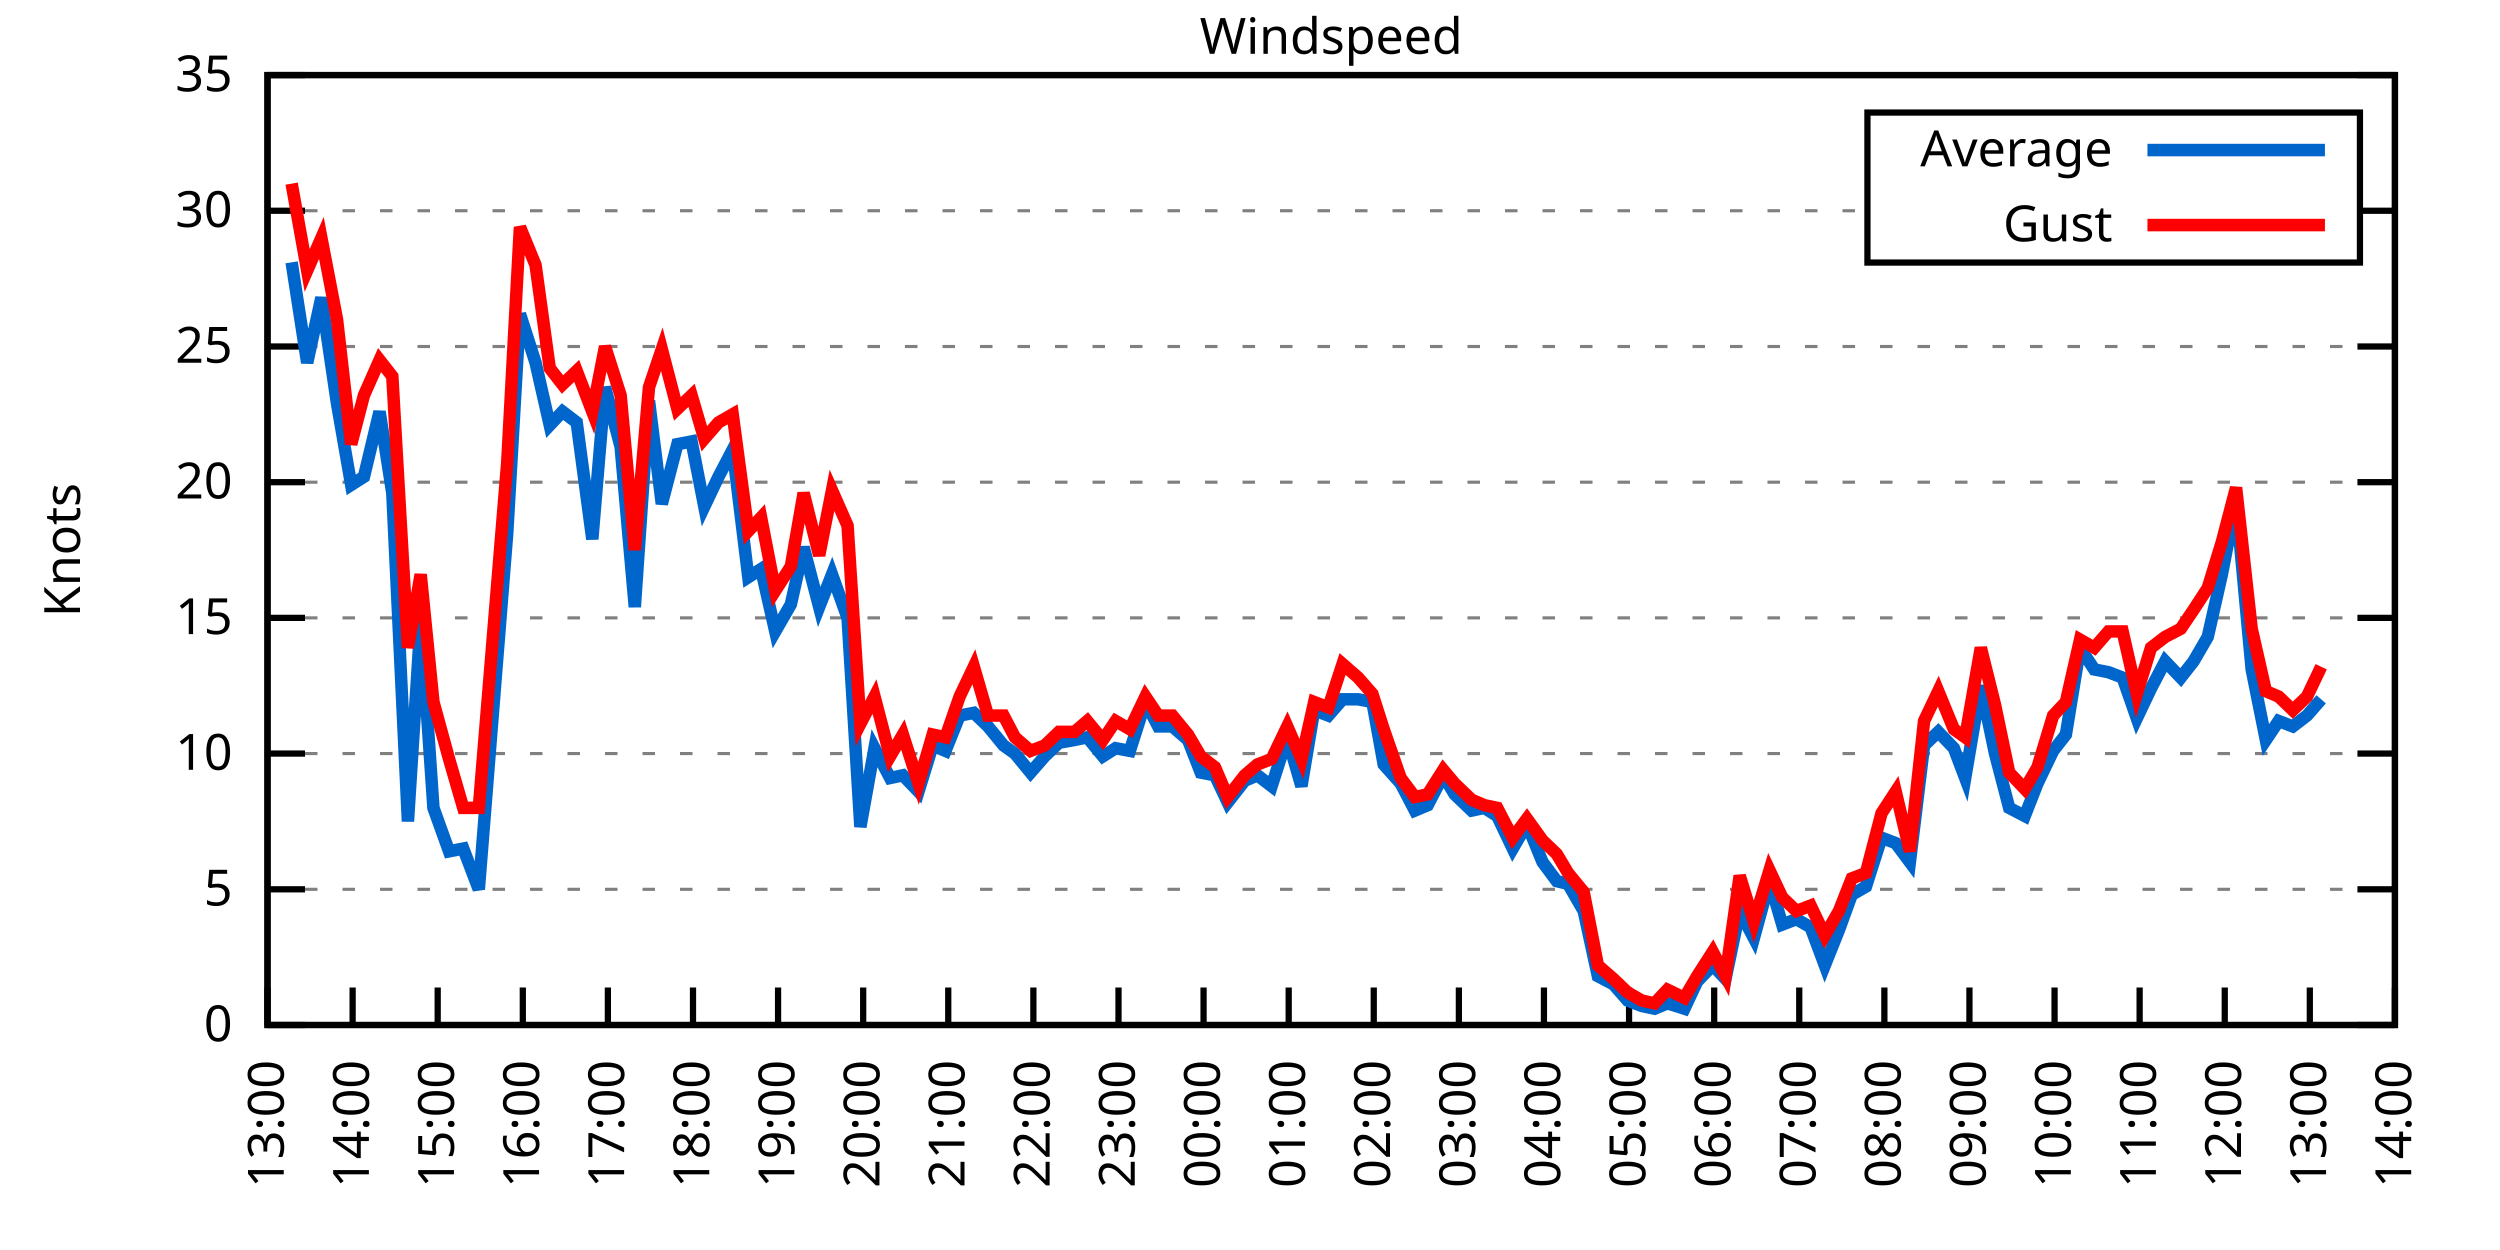
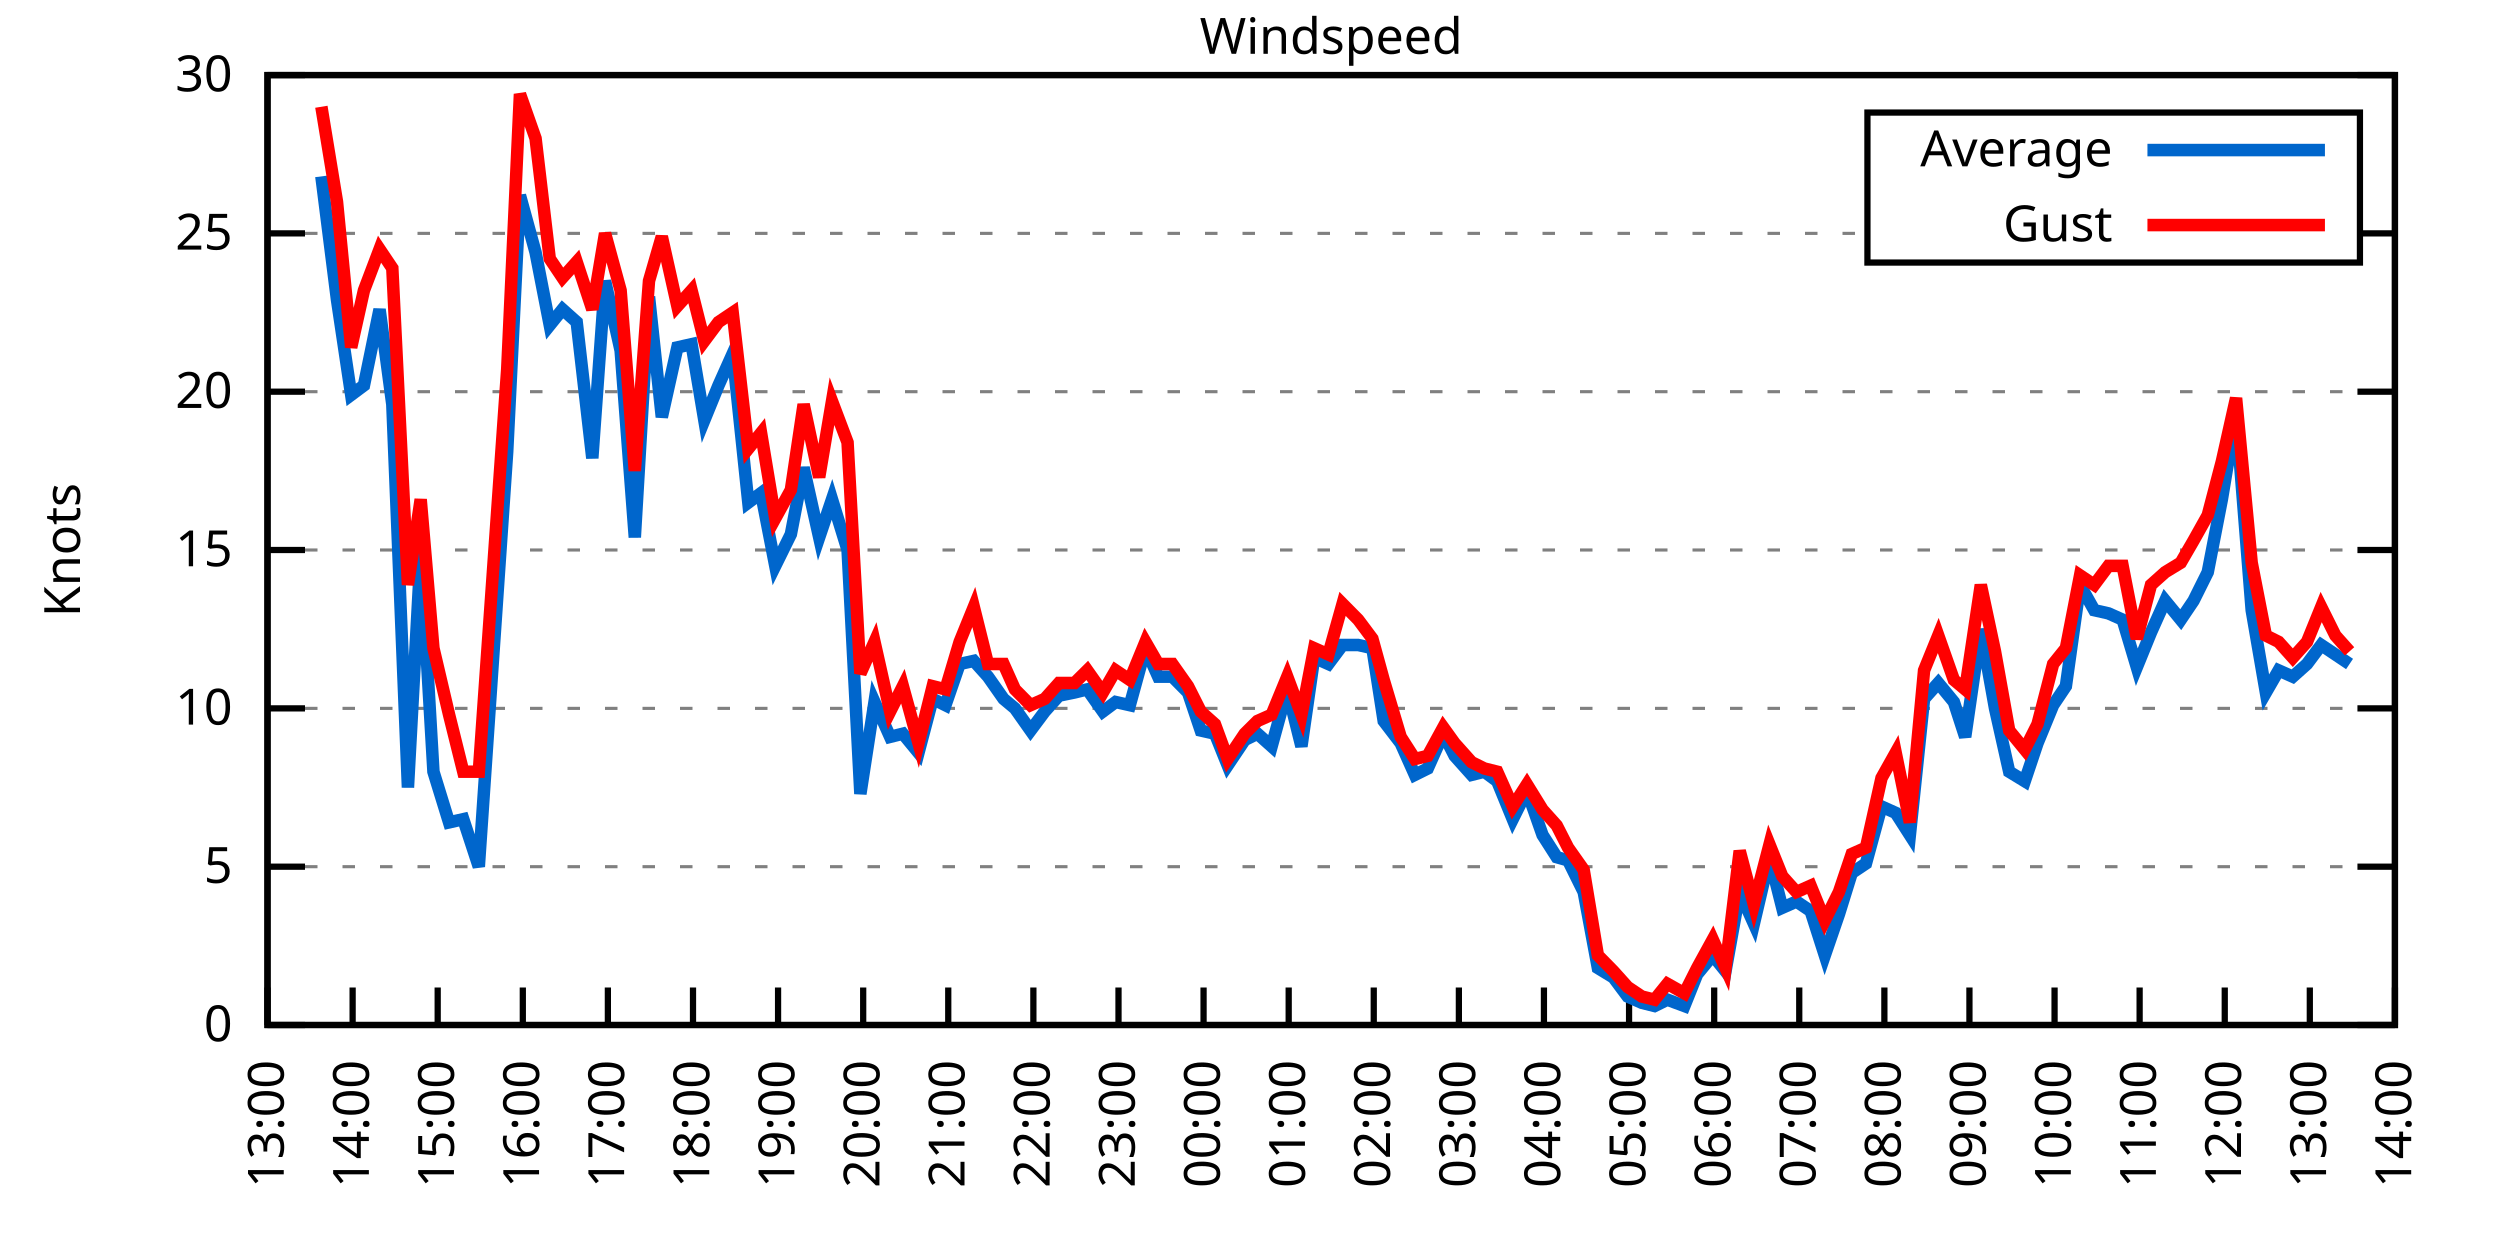
<svg xmlns="http://www.w3.org/2000/svg" xmlns:xlink="http://www.w3.org/1999/xlink" width="400" height="200" viewBox="0 0 400 200">
  <g id="gnuplot_canvas">
    <rect x="0" y="0" width="400" height="200" fill="none" />
    <defs>
      <circle id="gpDot" r="0.5" stroke-width="0.5" stroke="currentColor" />
      <path id="gpPt0" stroke-width="0.333" stroke="currentColor" d="M-1,0 h2 M0,-1 v2" />
      <path id="gpPt1" stroke-width="0.333" stroke="currentColor" d="M-1,-1 L1,1 M1,-1 L-1,1" />
      <path id="gpPt2" stroke-width="0.333" stroke="currentColor" d="M-1,0 L1,0 M0,-1 L0,1 M-1,-1 L1,1 M-1,1 L1,-1" />
      <rect id="gpPt3" stroke-width="0.333" stroke="currentColor" x="-1" y="-1" width="2" height="2" />
      <rect id="gpPt4" stroke-width="0.333" stroke="currentColor" fill="currentColor" x="-1" y="-1" width="2" height="2" />
      <circle id="gpPt5" stroke-width="0.333" stroke="currentColor" cx="0" cy="0" r="1" />
      <use xlink:href="#gpPt5" id="gpPt6" fill="currentColor" stroke="none" />
      <path id="gpPt7" stroke-width="0.333" stroke="currentColor" d="M0,-1.33 L-1.33,0.67 L1.33,0.67 z" />
      <use xlink:href="#gpPt7" id="gpPt8" fill="currentColor" stroke="none" />
      <use xlink:href="#gpPt7" id="gpPt9" stroke="currentColor" transform="rotate(180)" />
      <use xlink:href="#gpPt9" id="gpPt10" fill="currentColor" stroke="none" />
      <use xlink:href="#gpPt3" id="gpPt11" stroke="currentColor" transform="rotate(45)" />
      <use xlink:href="#gpPt11" id="gpPt12" fill="currentColor" stroke="none" />
      <path id="gpPt13" stroke-width="0.333" stroke="currentColor" d="M0,1.330 L1.265,0.411 L0.782,-1.067 L-0.782,-1.076 L-1.265,0.411 z" />
      <use xlink:href="#gpPt13" id="gpPt14" fill="currentColor" stroke="none" />
      <filter id="textbox" filterUnits="objectBoundingBox" x="0" y="0" height="1" width="1">
        <feFlood flood-color="white" flood-opacity="1" result="bgnd" />
        <feComposite in="SourceGraphic" in2="bgnd" operator="atop" />
      </filter>
      <filter id="greybox" filterUnits="objectBoundingBox" x="0" y="0" height="1" width="1">
        <feFlood flood-color="lightgrey" flood-opacity="1" result="grey" />
        <feComposite in="SourceGraphic" in2="grey" operator="atop" />
      </filter>
    </defs>
    <g fill="none" color="white" stroke="currentColor" stroke-width="1.00" stroke-linecap="butt" stroke-linejoin="miter">
</g>
    <g fill="none" color="black" stroke="currentColor" stroke-width="1.00" stroke-linecap="butt" stroke-linejoin="miter">
      <g stroke="none" shape-rendering="crispEdges">
        <polygon fill="rgb(255, 255, 255)" points="42.80,164.00 383.18,164.00 383.18,12.02 42.80,12.02 " />
      </g>
    </g>
    <g fill="none" color="black" stroke="currentColor" stroke-width="1.00" stroke-linecap="butt" stroke-linejoin="miter">
</g>
    <g fill="none" color="black" stroke="black" stroke-width="0.50" stroke-linecap="butt" stroke-linejoin="miter">
</g>
    <g fill="none" color="gray" stroke="currentColor" stroke-width="0.50" stroke-linecap="butt" stroke-linejoin="miter">
      <path stroke="gray" stroke-dasharray="2,4" class="gridline" d="M42.80,164.00 L383.19,164.00  " />
    </g>
    <g fill="none" color="gray" stroke="gray" stroke-width="1.00" stroke-linecap="butt" stroke-linejoin="miter">
</g>
    <g fill="none" color="black" stroke="currentColor" stroke-width="1.00" stroke-linecap="butt" stroke-linejoin="miter">
      <path stroke="black" d="M42.80,164.00 L48.80,164.00 M383.19,164.00 L377.19,164.00  " />
      <g transform="translate(37.20,166.60)" stroke="none" fill="black" font-family="Sans" font-size="8.00" text-anchor="end">
        <text>
          <tspan font-family="Sans"> 0</tspan>
        </text>
      </g>
    </g>
    <g fill="none" color="black" stroke="currentColor" stroke-width="1.00" stroke-linecap="butt" stroke-linejoin="miter">
</g>
    <g fill="none" color="black" stroke="black" stroke-width="0.50" stroke-linecap="butt" stroke-linejoin="miter">
</g>
    <g fill="none" color="gray" stroke="currentColor" stroke-width="0.50" stroke-linecap="butt" stroke-linejoin="miter">
-       <path stroke="gray" stroke-dasharray="2,4" class="gridline" d="M42.80,142.29 L383.19,142.29  " />
-     </g>
-     <g fill="none" color="gray" stroke="gray" stroke-width="1.00" stroke-linecap="butt" stroke-linejoin="miter">
- </g>
-     <g fill="none" color="black" stroke="currentColor" stroke-width="1.00" stroke-linecap="butt" stroke-linejoin="miter">
-       <path stroke="black" d="M42.80,142.29 L48.80,142.29 M383.19,142.29 L377.19,142.29  " />
-       <g transform="translate(37.20,144.89)" stroke="none" fill="black" font-family="Sans" font-size="8.00" text-anchor="end">
+       <path stroke="gray" stroke-dasharray="2,4" class="gridline" d="M42.80,138.67 L383.19,138.67  " />
+     </g>
+     <g fill="none" color="gray" stroke="gray" stroke-width="1.00" stroke-linecap="butt" stroke-linejoin="miter">
+ </g>
+     <g fill="none" color="black" stroke="currentColor" stroke-width="1.00" stroke-linecap="butt" stroke-linejoin="miter">
+       <path stroke="black" d="M42.80,138.67 L48.80,138.67 M383.19,138.67 L377.19,138.67  " />
+       <g transform="translate(37.20,141.27)" stroke="none" fill="black" font-family="Sans" font-size="8.00" text-anchor="end">
        <text>
          <tspan font-family="Sans"> 5</tspan>
        </text>
      </g>
    </g>
    <g fill="none" color="black" stroke="currentColor" stroke-width="1.00" stroke-linecap="butt" stroke-linejoin="miter">
</g>
    <g fill="none" color="black" stroke="black" stroke-width="0.50" stroke-linecap="butt" stroke-linejoin="miter">
</g>
    <g fill="none" color="gray" stroke="currentColor" stroke-width="0.50" stroke-linecap="butt" stroke-linejoin="miter">
-       <path stroke="gray" stroke-dasharray="2,4" class="gridline" d="M42.80,120.57 L383.19,120.57  " />
-     </g>
-     <g fill="none" color="gray" stroke="gray" stroke-width="1.00" stroke-linecap="butt" stroke-linejoin="miter">
- </g>
-     <g fill="none" color="black" stroke="currentColor" stroke-width="1.00" stroke-linecap="butt" stroke-linejoin="miter">
-       <path stroke="black" d="M42.80,120.57 L48.80,120.57 M383.19,120.57 L377.19,120.57  " />
-       <g transform="translate(37.20,123.17)" stroke="none" fill="black" font-family="Sans" font-size="8.00" text-anchor="end">
+       <path stroke="gray" stroke-dasharray="2,4" class="gridline" d="M42.80,113.34 L383.19,113.34  " />
+     </g>
+     <g fill="none" color="gray" stroke="gray" stroke-width="1.00" stroke-linecap="butt" stroke-linejoin="miter">
+ </g>
+     <g fill="none" color="black" stroke="currentColor" stroke-width="1.00" stroke-linecap="butt" stroke-linejoin="miter">
+       <path stroke="black" d="M42.80,113.34 L48.80,113.34 M383.19,113.34 L377.19,113.34  " />
+       <g transform="translate(37.20,115.94)" stroke="none" fill="black" font-family="Sans" font-size="8.00" text-anchor="end">
        <text>
          <tspan font-family="Sans"> 10</tspan>
        </text>
      </g>
    </g>
    <g fill="none" color="black" stroke="currentColor" stroke-width="1.00" stroke-linecap="butt" stroke-linejoin="miter">
</g>
    <g fill="none" color="black" stroke="black" stroke-width="0.50" stroke-linecap="butt" stroke-linejoin="miter">
</g>
    <g fill="none" color="gray" stroke="currentColor" stroke-width="0.50" stroke-linecap="butt" stroke-linejoin="miter">
-       <path stroke="gray" stroke-dasharray="2,4" class="gridline" d="M42.80,98.86 L383.19,98.86  " />
-     </g>
-     <g fill="none" color="gray" stroke="gray" stroke-width="1.00" stroke-linecap="butt" stroke-linejoin="miter">
- </g>
-     <g fill="none" color="black" stroke="currentColor" stroke-width="1.00" stroke-linecap="butt" stroke-linejoin="miter">
-       <path stroke="black" d="M42.80,98.86 L48.80,98.86 M383.19,98.86 L377.19,98.86  " />
-       <g transform="translate(37.20,101.46)" stroke="none" fill="black" font-family="Sans" font-size="8.00" text-anchor="end">
+       <path stroke="gray" stroke-dasharray="2,4" class="gridline" d="M42.80,88.00 L383.19,88.00  " />
+     </g>
+     <g fill="none" color="gray" stroke="gray" stroke-width="1.00" stroke-linecap="butt" stroke-linejoin="miter">
+ </g>
+     <g fill="none" color="black" stroke="currentColor" stroke-width="1.00" stroke-linecap="butt" stroke-linejoin="miter">
+       <path stroke="black" d="M42.80,88.00 L48.80,88.00 M383.19,88.00 L377.19,88.00  " />
+       <g transform="translate(37.20,90.60)" stroke="none" fill="black" font-family="Sans" font-size="8.00" text-anchor="end">
        <text>
          <tspan font-family="Sans"> 15</tspan>
        </text>
      </g>
    </g>
    <g fill="none" color="black" stroke="currentColor" stroke-width="1.00" stroke-linecap="butt" stroke-linejoin="miter">
</g>
    <g fill="none" color="black" stroke="black" stroke-width="0.50" stroke-linecap="butt" stroke-linejoin="miter">
</g>
    <g fill="none" color="gray" stroke="currentColor" stroke-width="0.50" stroke-linecap="butt" stroke-linejoin="miter">
-       <path stroke="gray" stroke-dasharray="2,4" class="gridline" d="M42.80,77.15 L383.19,77.15  " />
-     </g>
-     <g fill="none" color="gray" stroke="gray" stroke-width="1.00" stroke-linecap="butt" stroke-linejoin="miter">
- </g>
-     <g fill="none" color="black" stroke="currentColor" stroke-width="1.00" stroke-linecap="butt" stroke-linejoin="miter">
-       <path stroke="black" d="M42.80,77.15 L48.80,77.15 M383.19,77.15 L377.19,77.15  " />
-       <g transform="translate(37.20,79.75)" stroke="none" fill="black" font-family="Sans" font-size="8.00" text-anchor="end">
+       <path stroke="gray" stroke-dasharray="2,4" class="gridline" d="M42.80,62.67 L383.19,62.67  " />
+     </g>
+     <g fill="none" color="gray" stroke="gray" stroke-width="1.00" stroke-linecap="butt" stroke-linejoin="miter">
+ </g>
+     <g fill="none" color="black" stroke="currentColor" stroke-width="1.00" stroke-linecap="butt" stroke-linejoin="miter">
+       <path stroke="black" d="M42.80,62.67 L48.80,62.67 M383.19,62.67 L377.19,62.67  " />
+       <g transform="translate(37.20,65.27)" stroke="none" fill="black" font-family="Sans" font-size="8.00" text-anchor="end">
        <text>
          <tspan font-family="Sans"> 20</tspan>
        </text>
      </g>
    </g>
    <g fill="none" color="black" stroke="currentColor" stroke-width="1.00" stroke-linecap="butt" stroke-linejoin="miter">
</g>
    <g fill="none" color="black" stroke="black" stroke-width="0.50" stroke-linecap="butt" stroke-linejoin="miter">
</g>
    <g fill="none" color="gray" stroke="currentColor" stroke-width="0.50" stroke-linecap="butt" stroke-linejoin="miter">
-       <path stroke="gray" stroke-dasharray="2,4" class="gridline" d="M42.80,55.44 L383.19,55.44  " />
-     </g>
-     <g fill="none" color="gray" stroke="gray" stroke-width="1.00" stroke-linecap="butt" stroke-linejoin="miter">
- </g>
-     <g fill="none" color="black" stroke="currentColor" stroke-width="1.00" stroke-linecap="butt" stroke-linejoin="miter">
-       <path stroke="black" d="M42.80,55.44 L48.80,55.44 M383.19,55.44 L377.19,55.44  " />
-       <g transform="translate(37.20,58.04)" stroke="none" fill="black" font-family="Sans" font-size="8.00" text-anchor="end">
+       <path stroke="gray" stroke-dasharray="2,4" class="gridline" d="M42.80,37.34 L298.79,37.34 M377.59,37.34 L383.19,37.34  " />
+     </g>
+     <g fill="none" color="gray" stroke="gray" stroke-width="1.00" stroke-linecap="butt" stroke-linejoin="miter">
+ </g>
+     <g fill="none" color="black" stroke="currentColor" stroke-width="1.00" stroke-linecap="butt" stroke-linejoin="miter">
+       <path stroke="black" d="M42.80,37.34 L48.80,37.34 M383.19,37.34 L377.19,37.34  " />
+       <g transform="translate(37.20,39.94)" stroke="none" fill="black" font-family="Sans" font-size="8.00" text-anchor="end">
        <text>
          <tspan font-family="Sans"> 25</tspan>
-         </text>
-       </g>
-     </g>
-     <g fill="none" color="black" stroke="currentColor" stroke-width="1.00" stroke-linecap="butt" stroke-linejoin="miter">
- </g>
-     <g fill="none" color="black" stroke="black" stroke-width="0.50" stroke-linecap="butt" stroke-linejoin="miter">
- </g>
-     <g fill="none" color="gray" stroke="currentColor" stroke-width="0.50" stroke-linecap="butt" stroke-linejoin="miter">
-       <path stroke="gray" stroke-dasharray="2,4" class="gridline" d="M42.80,33.72 L298.79,33.72 M377.59,33.72 L383.19,33.72  " />
-     </g>
-     <g fill="none" color="gray" stroke="gray" stroke-width="1.00" stroke-linecap="butt" stroke-linejoin="miter">
- </g>
-     <g fill="none" color="black" stroke="currentColor" stroke-width="1.00" stroke-linecap="butt" stroke-linejoin="miter">
-       <path stroke="black" d="M42.80,33.72 L48.80,33.72 M383.19,33.72 L377.19,33.72  " />
-       <g transform="translate(37.20,36.32)" stroke="none" fill="black" font-family="Sans" font-size="8.00" text-anchor="end">
-         <text>
-           <tspan font-family="Sans"> 30</tspan>
        </text>
      </g>
    </g>
    <g fill="none" color="black" stroke="currentColor" stroke-width="1.00" stroke-linecap="butt" stroke-linejoin="miter">
</g>
    <g fill="none" color="black" stroke="black" stroke-width="0.50" stroke-linecap="butt" stroke-linejoin="miter">
</g>
    <g fill="none" color="gray" stroke="currentColor" stroke-width="0.50" stroke-linecap="butt" stroke-linejoin="miter">
      <path stroke="gray" stroke-dasharray="2,4" class="gridline" d="M42.80,12.01 L383.19,12.01  " />
    </g>
    <g fill="none" color="gray" stroke="gray" stroke-width="1.00" stroke-linecap="butt" stroke-linejoin="miter">
</g>
    <g fill="none" color="black" stroke="currentColor" stroke-width="1.00" stroke-linecap="butt" stroke-linejoin="miter">
      <path stroke="black" d="M42.80,12.01 L48.80,12.01 M383.19,12.01 L377.19,12.01  " />
      <g transform="translate(37.20,14.61)" stroke="none" fill="black" font-family="Sans" font-size="8.00" text-anchor="end">
        <text>
-           <tspan font-family="Sans"> 35</tspan>
+           <tspan font-family="Sans"> 30</tspan>
        </text>
      </g>
    </g>
    <g fill="none" color="black" stroke="currentColor" stroke-width="1.00" stroke-linecap="butt" stroke-linejoin="miter">
      <path stroke="black" d="M42.80,164.00 L42.80,158.00  " />
      <g transform="translate(45.40,169.60) rotate(270.00)" stroke="none" fill="black" font-family="Sans" font-size="8.00" text-anchor="end">
        <text>
          <tspan font-family="Sans">13:00</tspan>
        </text>
      </g>
    </g>
    <g fill="none" color="black" stroke="currentColor" stroke-width="1.00" stroke-linecap="butt" stroke-linejoin="miter">
      <path stroke="black" d="M56.42,164.00 L56.42,158.00  " />
      <g transform="translate(59.02,169.60) rotate(270.00)" stroke="none" fill="black" font-family="Sans" font-size="8.00" text-anchor="end">
        <text>
          <tspan font-family="Sans">14:00</tspan>
        </text>
      </g>
    </g>
    <g fill="none" color="black" stroke="currentColor" stroke-width="1.00" stroke-linecap="butt" stroke-linejoin="miter">
      <path stroke="black" d="M70.03,164.00 L70.03,158.00  " />
      <g transform="translate(72.63,169.60) rotate(270.00)" stroke="none" fill="black" font-family="Sans" font-size="8.00" text-anchor="end">
        <text>
          <tspan font-family="Sans">15:00</tspan>
        </text>
      </g>
    </g>
    <g fill="none" color="black" stroke="currentColor" stroke-width="1.00" stroke-linecap="butt" stroke-linejoin="miter">
      <path stroke="black" d="M83.65,164.00 L83.65,158.00  " />
      <g transform="translate(86.25,169.60) rotate(270.00)" stroke="none" fill="black" font-family="Sans" font-size="8.00" text-anchor="end">
        <text>
          <tspan font-family="Sans">16:00</tspan>
        </text>
      </g>
    </g>
    <g fill="none" color="black" stroke="currentColor" stroke-width="1.00" stroke-linecap="butt" stroke-linejoin="miter">
      <path stroke="black" d="M97.26,164.00 L97.26,158.00  " />
      <g transform="translate(99.86,169.60) rotate(270.00)" stroke="none" fill="black" font-family="Sans" font-size="8.00" text-anchor="end">
        <text>
          <tspan font-family="Sans">17:00</tspan>
        </text>
      </g>
    </g>
    <g fill="none" color="black" stroke="currentColor" stroke-width="1.00" stroke-linecap="butt" stroke-linejoin="miter">
      <path stroke="black" d="M110.88,164.00 L110.88,158.00  " />
      <g transform="translate(113.48,169.60) rotate(270.00)" stroke="none" fill="black" font-family="Sans" font-size="8.00" text-anchor="end">
        <text>
          <tspan font-family="Sans">18:00</tspan>
        </text>
      </g>
    </g>
    <g fill="none" color="black" stroke="currentColor" stroke-width="1.00" stroke-linecap="butt" stroke-linejoin="miter">
      <path stroke="black" d="M124.49,164.00 L124.49,158.00  " />
      <g transform="translate(127.09,169.60) rotate(270.00)" stroke="none" fill="black" font-family="Sans" font-size="8.00" text-anchor="end">
        <text>
          <tspan font-family="Sans">19:00</tspan>
        </text>
      </g>
    </g>
    <g fill="none" color="black" stroke="currentColor" stroke-width="1.00" stroke-linecap="butt" stroke-linejoin="miter">
      <path stroke="black" d="M138.11,164.00 L138.11,158.00  " />
      <g transform="translate(140.71,169.60) rotate(270.00)" stroke="none" fill="black" font-family="Sans" font-size="8.00" text-anchor="end">
        <text>
          <tspan font-family="Sans">20:00</tspan>
        </text>
      </g>
    </g>
    <g fill="none" color="black" stroke="currentColor" stroke-width="1.00" stroke-linecap="butt" stroke-linejoin="miter">
      <path stroke="black" d="M151.72,164.00 L151.72,158.00  " />
      <g transform="translate(154.32,169.60) rotate(270.00)" stroke="none" fill="black" font-family="Sans" font-size="8.00" text-anchor="end">
        <text>
          <tspan font-family="Sans">21:00</tspan>
        </text>
      </g>
    </g>
    <g fill="none" color="black" stroke="currentColor" stroke-width="1.00" stroke-linecap="butt" stroke-linejoin="miter">
      <path stroke="black" d="M165.34,164.00 L165.34,158.00  " />
      <g transform="translate(167.94,169.60) rotate(270.00)" stroke="none" fill="black" font-family="Sans" font-size="8.00" text-anchor="end">
        <text>
          <tspan font-family="Sans">22:00</tspan>
        </text>
      </g>
    </g>
    <g fill="none" color="black" stroke="currentColor" stroke-width="1.00" stroke-linecap="butt" stroke-linejoin="miter">
      <path stroke="black" d="M178.96,164.00 L178.96,158.00  " />
      <g transform="translate(181.56,169.60) rotate(270.00)" stroke="none" fill="black" font-family="Sans" font-size="8.00" text-anchor="end">
        <text>
          <tspan font-family="Sans">23:00</tspan>
        </text>
      </g>
    </g>
    <g fill="none" color="black" stroke="currentColor" stroke-width="1.00" stroke-linecap="butt" stroke-linejoin="miter">
      <path stroke="black" d="M192.57,164.00 L192.57,158.00  " />
      <g transform="translate(195.17,169.60) rotate(270.00)" stroke="none" fill="black" font-family="Sans" font-size="8.00" text-anchor="end">
        <text>
          <tspan font-family="Sans">00:00</tspan>
        </text>
      </g>
    </g>
    <g fill="none" color="black" stroke="currentColor" stroke-width="1.00" stroke-linecap="butt" stroke-linejoin="miter">
      <path stroke="black" d="M206.19,164.00 L206.19,158.00  " />
      <g transform="translate(208.79,169.60) rotate(270.00)" stroke="none" fill="black" font-family="Sans" font-size="8.00" text-anchor="end">
        <text>
          <tspan font-family="Sans">01:00</tspan>
        </text>
      </g>
    </g>
    <g fill="none" color="black" stroke="currentColor" stroke-width="1.00" stroke-linecap="butt" stroke-linejoin="miter">
      <path stroke="black" d="M219.80,164.00 L219.80,158.00  " />
      <g transform="translate(222.40,169.60) rotate(270.00)" stroke="none" fill="black" font-family="Sans" font-size="8.00" text-anchor="end">
        <text>
          <tspan font-family="Sans">02:00</tspan>
        </text>
      </g>
    </g>
    <g fill="none" color="black" stroke="currentColor" stroke-width="1.00" stroke-linecap="butt" stroke-linejoin="miter">
      <path stroke="black" d="M233.42,164.00 L233.42,158.00  " />
      <g transform="translate(236.02,169.60) rotate(270.00)" stroke="none" fill="black" font-family="Sans" font-size="8.00" text-anchor="end">
        <text>
          <tspan font-family="Sans">03:00</tspan>
        </text>
      </g>
    </g>
    <g fill="none" color="black" stroke="currentColor" stroke-width="1.00" stroke-linecap="butt" stroke-linejoin="miter">
      <path stroke="black" d="M247.03,164.00 L247.03,158.00  " />
      <g transform="translate(249.63,169.60) rotate(270.00)" stroke="none" fill="black" font-family="Sans" font-size="8.00" text-anchor="end">
        <text>
          <tspan font-family="Sans">04:00</tspan>
        </text>
      </g>
    </g>
    <g fill="none" color="black" stroke="currentColor" stroke-width="1.00" stroke-linecap="butt" stroke-linejoin="miter">
      <path stroke="black" d="M260.65,164.00 L260.65,158.00  " />
      <g transform="translate(263.25,169.60) rotate(270.00)" stroke="none" fill="black" font-family="Sans" font-size="8.00" text-anchor="end">
        <text>
          <tspan font-family="Sans">05:00</tspan>
        </text>
      </g>
    </g>
    <g fill="none" color="black" stroke="currentColor" stroke-width="1.00" stroke-linecap="butt" stroke-linejoin="miter">
      <path stroke="black" d="M274.27,164.00 L274.27,158.00  " />
      <g transform="translate(276.87,169.60) rotate(270.00)" stroke="none" fill="black" font-family="Sans" font-size="8.00" text-anchor="end">
        <text>
          <tspan font-family="Sans">06:00</tspan>
        </text>
      </g>
    </g>
    <g fill="none" color="black" stroke="currentColor" stroke-width="1.00" stroke-linecap="butt" stroke-linejoin="miter">
      <path stroke="black" d="M287.88,164.00 L287.88,158.00  " />
      <g transform="translate(290.48,169.60) rotate(270.00)" stroke="none" fill="black" font-family="Sans" font-size="8.00" text-anchor="end">
        <text>
          <tspan font-family="Sans">07:00</tspan>
        </text>
      </g>
    </g>
    <g fill="none" color="black" stroke="currentColor" stroke-width="1.00" stroke-linecap="butt" stroke-linejoin="miter">
      <path stroke="black" d="M301.50,164.00 L301.50,158.00  " />
      <g transform="translate(304.10,169.60) rotate(270.00)" stroke="none" fill="black" font-family="Sans" font-size="8.00" text-anchor="end">
        <text>
          <tspan font-family="Sans">08:00</tspan>
        </text>
      </g>
    </g>
    <g fill="none" color="black" stroke="currentColor" stroke-width="1.00" stroke-linecap="butt" stroke-linejoin="miter">
      <path stroke="black" d="M315.11,164.00 L315.11,158.00  " />
      <g transform="translate(317.71,169.60) rotate(270.00)" stroke="none" fill="black" font-family="Sans" font-size="8.00" text-anchor="end">
        <text>
          <tspan font-family="Sans">09:00</tspan>
        </text>
      </g>
    </g>
    <g fill="none" color="black" stroke="currentColor" stroke-width="1.00" stroke-linecap="butt" stroke-linejoin="miter">
      <path stroke="black" d="M328.73,164.00 L328.73,158.00  " />
      <g transform="translate(331.33,169.60) rotate(270.00)" stroke="none" fill="black" font-family="Sans" font-size="8.00" text-anchor="end">
        <text>
          <tspan font-family="Sans">10:00</tspan>
        </text>
      </g>
    </g>
    <g fill="none" color="black" stroke="currentColor" stroke-width="1.00" stroke-linecap="butt" stroke-linejoin="miter">
      <path stroke="black" d="M342.34,164.00 L342.34,158.00  " />
      <g transform="translate(344.94,169.60) rotate(270.00)" stroke="none" fill="black" font-family="Sans" font-size="8.00" text-anchor="end">
        <text>
          <tspan font-family="Sans">11:00</tspan>
        </text>
      </g>
    </g>
    <g fill="none" color="black" stroke="currentColor" stroke-width="1.00" stroke-linecap="butt" stroke-linejoin="miter">
      <path stroke="black" d="M355.96,164.00 L355.96,158.00  " />
      <g transform="translate(358.56,169.60) rotate(270.00)" stroke="none" fill="black" font-family="Sans" font-size="8.00" text-anchor="end">
        <text>
          <tspan font-family="Sans">12:00</tspan>
        </text>
      </g>
    </g>
    <g fill="none" color="black" stroke="currentColor" stroke-width="1.00" stroke-linecap="butt" stroke-linejoin="miter">
      <path stroke="black" d="M369.57,164.00 L369.57,158.00  " />
      <g transform="translate(372.17,169.60) rotate(270.00)" stroke="none" fill="black" font-family="Sans" font-size="8.00" text-anchor="end">
        <text>
          <tspan font-family="Sans">13:00</tspan>
        </text>
      </g>
    </g>
    <g fill="none" color="black" stroke="currentColor" stroke-width="1.00" stroke-linecap="butt" stroke-linejoin="miter">
      <path stroke="black" d="M383.19,164.00 L383.19,158.00  " />
      <g transform="translate(385.79,169.60) rotate(270.00)" stroke="none" fill="black" font-family="Sans" font-size="8.00" text-anchor="end">
        <text>
          <tspan font-family="Sans">14:00</tspan>
        </text>
      </g>
    </g>
    <g fill="none" color="black" stroke="currentColor" stroke-width="1.00" stroke-linecap="butt" stroke-linejoin="miter">
</g>
    <g fill="none" color="black" stroke="currentColor" stroke-width="1.00" stroke-linecap="butt" stroke-linejoin="miter">
      <path stroke="black" d="M42.80,12.01 L42.80,164.00 L383.19,164.00 L383.19,12.01 L42.80,12.01 Z  " />
    </g>
    <g fill="none" color="black" stroke="currentColor" stroke-width="1.00" stroke-linecap="butt" stroke-linejoin="miter">
</g>
    <g fill="none" color="black" stroke="currentColor" stroke-width="1.00" stroke-linecap="butt" stroke-linejoin="miter">
      <path stroke="black" d="M298.79,42.01 L298.79,18.01 L377.59,18.01 L377.59,42.01 L298.79,42.01 Z  " />
    </g>
    <g id="Windspeed_plot_1">
      <g fill="none" color="white" stroke="black" stroke-width="2.00" stroke-linecap="butt" stroke-linejoin="miter">
</g>
      <g fill="none" color="black" stroke="currentColor" stroke-width="2.00" stroke-linecap="butt" stroke-linejoin="miter">
        <g transform="translate(337.99,26.61)" stroke="none" fill="black" font-family="Sans" font-size="8.00" text-anchor="end">
          <text>
            <tspan font-family="Sans">Average</tspan>
          </text>
        </g>
      </g>
      <g fill="none" color="black" stroke="currentColor" stroke-width="2.00" stroke-linecap="butt" stroke-linejoin="miter">
-         <path stroke="rgb(  0, 102, 204)" d="M343.59,24.01 L371.99,24.01 M46.66,41.97 L49.15,58.04 L51.42,47.62 L53.92,64.56 L56.19,77.58 L58.23,76.28   L60.73,65.86 L62.77,78.89 L65.27,131.43 L67.31,99.30 L69.35,129.26 L71.85,136.21 L74.12,135.77 L76.61,142.29   L81.15,85.40 L83.19,50.22 L85.69,58.04 L87.96,68.03 L90.00,65.86 L92.27,67.59 L94.77,86.27 L96.81,61.95   L99.30,71.50 L101.57,97.12 L103.84,64.12 L105.89,80.62 L108.38,71.07 L110.65,70.63 L112.69,81.06 L114.96,76.28   L117.23,71.94 L119.73,92.35 L121.77,91.04 L124.04,101.03 L126.54,96.69 L128.58,87.57 L131.07,97.12 L133.12,91.91   L135.61,98.86 L137.66,132.30 L139.92,119.71 L142.42,124.48 L144.46,124.05 L146.96,126.65 L149.23,119.27 L151.27,120.14   L153.54,114.49 L155.81,114.06 L158.08,116.23 L160.57,119.27 L162.39,120.57 L164.89,123.61 L167.16,121.01 L169.43,118.84   L171.92,118.40 L173.96,117.97 L176.46,121.01 L178.50,119.71 L180.77,120.14 L183.27,112.32 L185.31,116.23 L187.58,116.23   L190.08,118.40 L192.12,123.61 L194.39,124.05 L196.43,128.39 L199.15,124.92 L201.19,124.05 L203.46,125.79 L205.96,117.97   L208.23,125.79 L210.27,113.63 L212.54,114.49 L214.81,111.89 L217.31,111.89 L219.58,112.32 L221.39,122.31 L224.11,125.35   L226.38,129.69 L228.43,128.83 L230.92,124.05 L232.74,127.09 L235.46,129.69 L237.50,129.26 L239.55,130.56 L242.04,135.77   L244.31,131.86 L246.81,137.94 L249.08,140.98 L250.89,141.42 L253.39,145.76 L255.66,156.18 L258.15,157.49 L260.42,160.09   L262.69,160.96 L264.73,161.39 L266.78,160.53 L269.50,161.39 L271.54,157.05 L274.04,154.45 L276.08,156.62 L278.35,145.76   L280.62,150.10 L283.12,140.98 L285.16,147.93 L287.43,147.06 L289.70,148.37 L291.97,154.45 L294.23,148.80 L296.28,143.16   L298.55,141.85 L301.04,134.04 L303.31,134.90 L305.58,137.94 L307.85,119.27 L310.12,117.10 L312.62,119.71 L314.43,124.48   L316.93,109.72 L319.20,120.57 L321.47,129.26 L323.96,130.56 L326.00,125.35 L328.50,120.14 L330.54,117.53 L332.81,103.64   L335.08,107.11 L337.35,107.55 L339.62,108.42 L341.89,114.93 L344.16,110.15 L346.43,105.81 L348.92,108.42 L350.97,105.81   L353.24,101.90 L355.50,91.91 L357.77,80.19 L360.27,107.11 L362.54,118.40 L364.58,115.36 L366.85,116.23 L369.12,114.49   L371.39,111.89  " />
+         <path stroke="rgb(  0, 102, 204)" d="M343.59,24.01 L371.99,24.01 M51.42,28.22 L53.92,47.98 L56.19,63.18 L58.23,61.66 L60.73,49.50 L62.77,64.70   L65.27,126.00 L67.31,88.51 L69.35,123.47 L71.85,131.58 L74.12,131.07 L76.61,138.67 L81.15,72.30 L83.19,31.26   L85.69,40.38 L87.96,52.03 L90.00,49.50 L92.27,51.53 L94.77,73.31 L96.81,44.94 L99.30,56.09 L101.57,85.98   L103.84,47.47 L105.89,66.73 L108.38,55.58 L110.65,55.07 L112.69,67.23 L114.96,61.66 L117.23,56.59 L119.73,80.41   L121.77,78.89 L124.04,90.54 L126.54,85.47 L128.58,74.83 L131.07,85.98 L133.12,79.90 L135.61,88.00 L137.66,127.02   L139.92,112.32 L142.42,117.90 L144.46,117.39 L146.96,120.43 L149.23,111.82 L151.27,112.83 L153.54,106.24 L155.81,105.74   L158.08,108.27 L160.57,111.82 L162.39,113.34 L164.89,116.88 L167.16,113.84 L169.43,111.31 L171.92,110.80 L173.96,110.30   L176.46,113.84 L178.50,112.32 L180.77,112.83 L183.27,103.71 L185.31,108.27 L187.58,108.27 L190.08,110.80 L192.12,116.88   L194.39,117.39 L196.43,122.46 L199.15,118.40 L201.19,117.39 L203.46,119.42 L205.96,110.30 L208.23,119.42 L210.27,105.23   L212.54,106.24 L214.81,103.20 L217.31,103.20 L219.58,103.71 L221.39,115.36 L224.11,118.91 L226.38,123.98 L228.43,122.96   L230.92,117.39 L232.74,120.94 L235.46,123.98 L237.50,123.47 L239.55,124.99 L242.04,131.07 L244.31,126.51 L246.81,133.60   L249.08,137.15 L250.89,137.66 L253.39,142.72 L255.66,154.88 L258.15,156.40 L260.42,159.44 L262.69,160.45 L264.73,160.96   L266.78,159.95 L269.50,160.96 L271.54,155.89 L274.04,152.85 L276.08,155.39 L278.35,142.72 L280.62,147.79 L283.12,137.15   L285.16,145.25 L287.43,144.24 L289.70,145.76 L291.97,152.85 L294.23,146.27 L296.28,139.68 L298.55,138.16 L301.04,129.04   L303.31,130.06 L305.58,133.60 L307.85,111.82 L310.12,109.28 L312.62,112.32 L314.43,117.90 L316.93,100.67 L319.20,113.34   L321.47,123.47 L323.96,124.99 L326.00,118.91 L328.50,112.83 L330.54,109.79 L332.81,93.58 L335.08,97.63 L337.35,98.14   L339.62,99.15 L341.89,106.75 L344.16,101.18 L346.43,96.11 L348.92,99.15 L350.97,96.11 L353.24,91.55 L355.50,79.90   L357.77,66.22 L360.27,97.63 L362.54,110.80 L364.58,107.26 L366.85,108.27 L369.12,106.24 L371.39,103.20 L373.66,104.72   L375.93,106.24  " />
      </g>
    </g>
    <g id="Windspeed_plot_2">
      <g fill="none" color="black" stroke="currentColor" stroke-width="2.00" stroke-linecap="butt" stroke-linejoin="miter">
        <g transform="translate(337.99,38.61)" stroke="none" fill="black" font-family="Sans" font-size="8.00" text-anchor="end">
          <text>
            <tspan font-family="Sans">Gust</tspan>
          </text>
        </g>
      </g>
      <g fill="none" color="black" stroke="currentColor" stroke-width="2.00" stroke-linecap="butt" stroke-linejoin="miter">
-         <path stroke="rgb(255,   0,   0)" d="M343.59,36.01 L371.99,36.01 M46.66,29.38 L49.15,43.28 L51.42,38.07 L53.92,51.09 L56.19,71.07 L58.23,63.25   L60.73,57.61 L62.77,60.21 L65.27,103.64 L67.31,91.91 L69.35,112.32 L71.85,121.44 L74.12,129.26 L76.61,129.26   L81.15,74.11 L83.19,36.33 L85.69,42.41 L87.96,58.91 L90.00,61.52 L92.27,59.34 L94.77,65.86 L96.81,55.44   L99.30,63.25 L101.57,88.00 L103.84,61.95 L105.89,55.87 L108.38,65.42 L110.65,63.25 L112.69,70.20 L114.96,67.59   L117.23,66.29 L119.73,84.97 L121.77,82.79 L124.04,94.52 L126.54,90.61 L128.58,78.89 L131.07,88.87 L133.12,78.45   L135.61,84.10 L137.66,115.80 L139.92,111.45 L142.42,121.01 L144.46,117.53 L146.96,125.35 L149.23,117.53 L151.27,117.97   L153.54,111.45 L155.81,106.68 L158.08,114.49 L160.57,114.49 L162.39,117.97 L164.89,120.14 L167.16,119.27 L169.43,117.10   L171.92,117.10 L173.96,115.36 L176.46,118.40 L178.50,115.36 L180.77,116.67 L183.27,111.45 L185.31,114.49 L187.58,114.49   L190.08,117.53 L192.12,121.01 L194.39,122.75 L196.43,127.52 L199.15,124.05 L201.19,122.31 L203.46,121.44 L205.96,116.23   L208.23,121.44 L210.27,112.32 L212.54,113.19 L214.81,106.24 L217.31,108.42 L219.58,111.02 L221.39,116.67 L224.11,124.48   L226.38,127.52 L228.43,127.09 L230.92,123.18 L232.74,125.35 L235.46,127.96 L237.50,128.83 L239.55,129.26 L242.04,134.04   L244.31,131.00 L246.81,134.47 L249.08,136.64 L250.89,139.68 L253.39,142.72 L255.66,154.45 L258.15,156.62 L260.42,158.79   L262.69,160.09 L264.73,160.53 L266.78,158.35 L269.50,159.66 L271.54,156.18 L274.04,152.28 L276.08,156.18 L278.35,140.12   L280.62,147.50 L283.12,139.25 L285.16,143.59 L287.43,145.76 L289.70,144.89 L291.97,149.67 L294.23,145.76 L296.28,140.55   L298.55,139.68 L301.04,130.13 L303.31,126.65 L305.58,136.21 L307.85,115.36 L310.12,110.59 L312.62,116.67 L314.43,117.97   L316.93,103.64 L319.20,112.76 L321.47,123.61 L323.96,126.22 L326.00,122.75 L328.50,114.49 L330.54,112.32 L332.81,102.34   L335.08,103.64 L337.35,101.03 L339.62,101.03 L341.89,111.02 L344.16,103.64 L346.43,101.90 L348.92,100.60 L350.97,97.56   L353.24,94.08 L355.50,86.70 L357.77,78.02 L360.27,100.60 L362.54,110.59 L364.58,111.45 L366.85,113.63 L369.12,111.45   L371.39,106.68  " />
+         <path stroke="rgb(255,   0,   0)" d="M343.59,36.01 L371.99,36.01 M51.42,17.08 L53.92,32.28 L56.19,55.58 L58.23,46.46 L60.73,39.87 L62.77,42.91   L65.27,93.58 L67.31,79.90 L69.35,103.71 L71.85,114.35 L74.12,123.47 L76.61,123.47 L81.15,59.13 L83.19,15.05   L85.69,22.14 L87.96,41.39 L90.00,44.43 L92.27,41.90 L94.77,49.50 L96.81,37.34 L99.30,46.46 L101.57,75.34   L103.84,44.94 L105.89,37.85 L108.38,48.99 L110.65,46.46 L112.69,54.57 L114.96,51.53 L117.23,50.01 L119.73,71.79   L121.77,69.26 L124.04,82.94 L126.54,78.38 L128.58,64.70 L131.07,76.35 L133.12,64.19 L135.61,70.78 L137.66,107.76   L139.92,102.70 L142.42,113.84 L144.46,109.79 L146.96,118.91 L149.23,109.79 L151.27,110.30 L153.54,102.70 L155.81,97.12   L158.08,106.24 L160.57,106.24 L162.39,110.30 L164.89,112.83 L167.16,111.82 L169.43,109.28 L171.92,109.28 L173.96,107.26   L176.46,110.80 L178.50,107.26 L180.77,108.78 L183.27,102.70 L185.31,106.24 L187.58,106.24 L190.08,109.79 L192.12,113.84   L194.39,115.87 L196.43,121.44 L199.15,117.39 L201.19,115.36 L203.46,114.35 L205.96,108.27 L208.23,114.35 L210.27,103.71   L212.54,104.72 L214.81,96.62 L217.31,99.15 L219.58,102.19 L221.39,108.78 L224.11,117.90 L226.38,121.44 L228.43,120.94   L230.92,116.38 L232.74,118.91 L235.46,121.95 L237.50,122.96 L239.55,123.47 L242.04,129.04 L244.31,125.50 L246.81,129.55   L249.08,132.08 L250.89,135.63 L253.39,139.17 L255.66,152.85 L258.15,155.39 L260.42,157.92 L262.69,159.44 L264.73,159.95   L266.78,157.41 L269.50,158.93 L271.54,154.88 L274.04,150.32 L276.08,154.88 L278.35,136.14 L280.62,144.75 L283.12,135.12   L285.16,140.19 L287.43,142.72 L289.70,141.71 L291.97,147.28 L294.23,142.72 L296.28,136.64 L298.55,135.63 L301.04,124.48   L303.31,120.43 L305.58,131.58 L307.85,107.26 L310.12,101.68 L312.62,108.78 L314.43,110.30 L316.93,93.58 L319.20,104.22   L321.47,116.88 L323.96,119.92 L326.00,115.87 L328.50,106.24 L330.54,103.71 L332.81,92.06 L335.08,93.58 L337.35,90.54   L339.62,90.54 L341.89,102.19 L344.16,93.58 L346.43,91.55 L348.92,90.03 L350.97,86.49 L353.24,82.43 L355.50,73.82   L357.77,63.69 L360.27,90.03 L362.54,101.68 L364.58,102.70 L366.85,105.23 L369.12,102.70 L371.39,97.12 L373.66,101.68   L375.93,104.22  " />
      </g>
    </g>
    <g fill="none" color="black" stroke="currentColor" stroke-width="2.00" stroke-linecap="butt" stroke-linejoin="miter">
</g>
    <g fill="none" color="black" stroke="black" stroke-width="1.00" stroke-linecap="butt" stroke-linejoin="miter">
</g>
    <g fill="none" color="black" stroke="currentColor" stroke-width="1.00" stroke-linecap="butt" stroke-linejoin="miter">
      <path stroke="black" d="M42.80,12.01 L42.80,164.00 L383.19,164.00 L383.19,12.01 L42.80,12.01 Z  " />
      <g transform="translate(12.80,88.01) rotate(270.00)" stroke="none" fill="black" font-family="Sans" font-size="8.00" text-anchor="middle">
        <text>
          <tspan font-family="Sans">Knots</tspan>
        </text>
      </g>
    </g>
    <g fill="none" color="black" stroke="currentColor" stroke-width="1.00" stroke-linecap="butt" stroke-linejoin="miter">
</g>
    <g fill="none" color="black" stroke="currentColor" stroke-width="1.00" stroke-linecap="butt" stroke-linejoin="miter">
      <g transform="translate(212.99,8.61)" stroke="none" fill="black" font-family="Sans" font-size="8.00" text-anchor="middle">
        <text>
          <tspan font-family="Sans">Windspeed</tspan>
        </text>
      </g>
    </g>
    <g fill="none" color="black" stroke="currentColor" stroke-width="1.00" stroke-linecap="butt" stroke-linejoin="miter">
</g>
  </g>
</svg>
